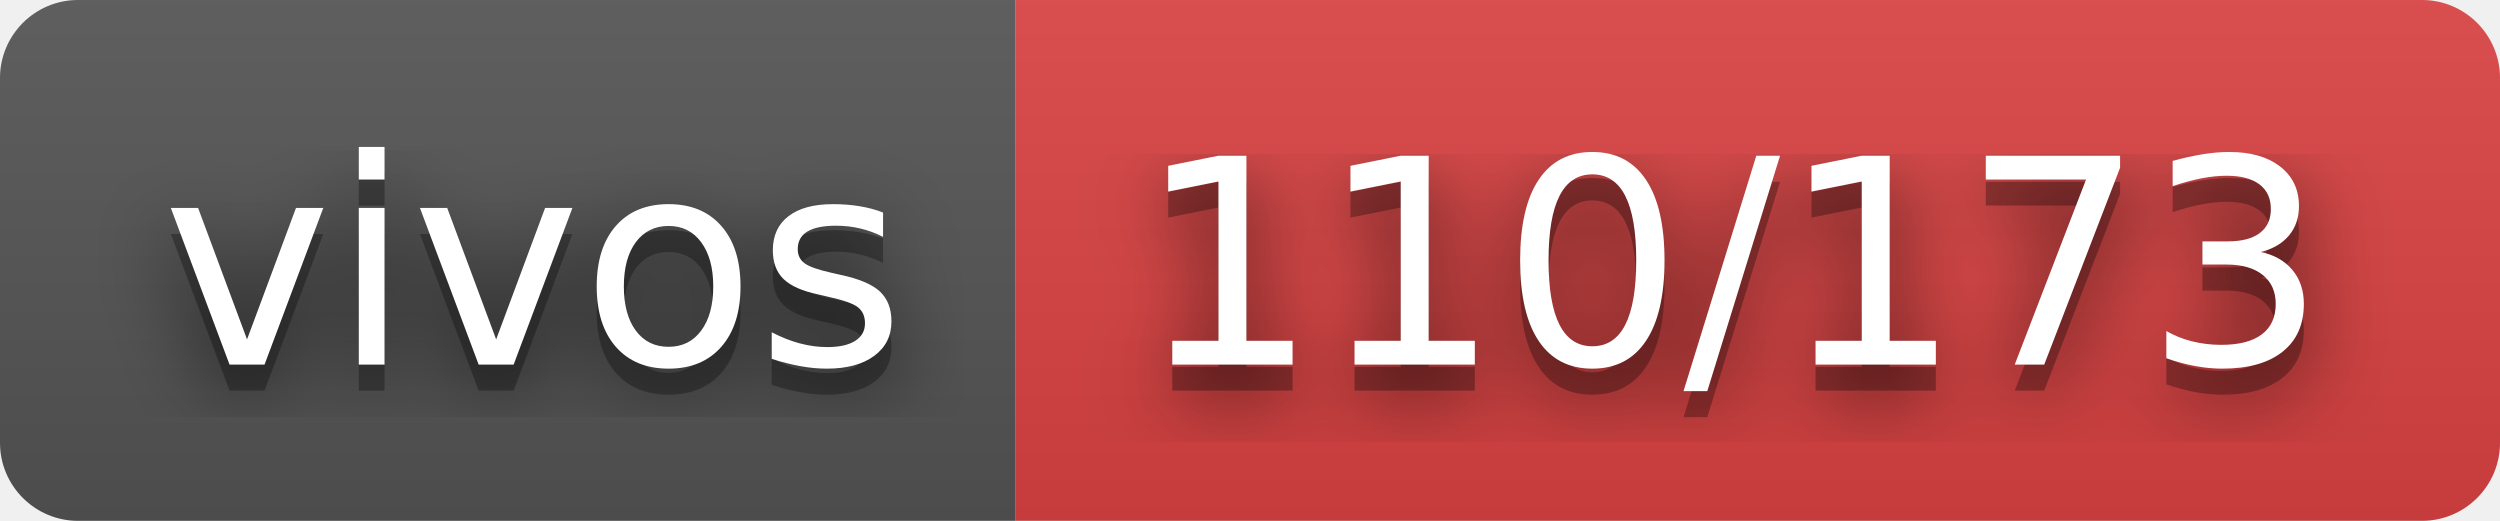
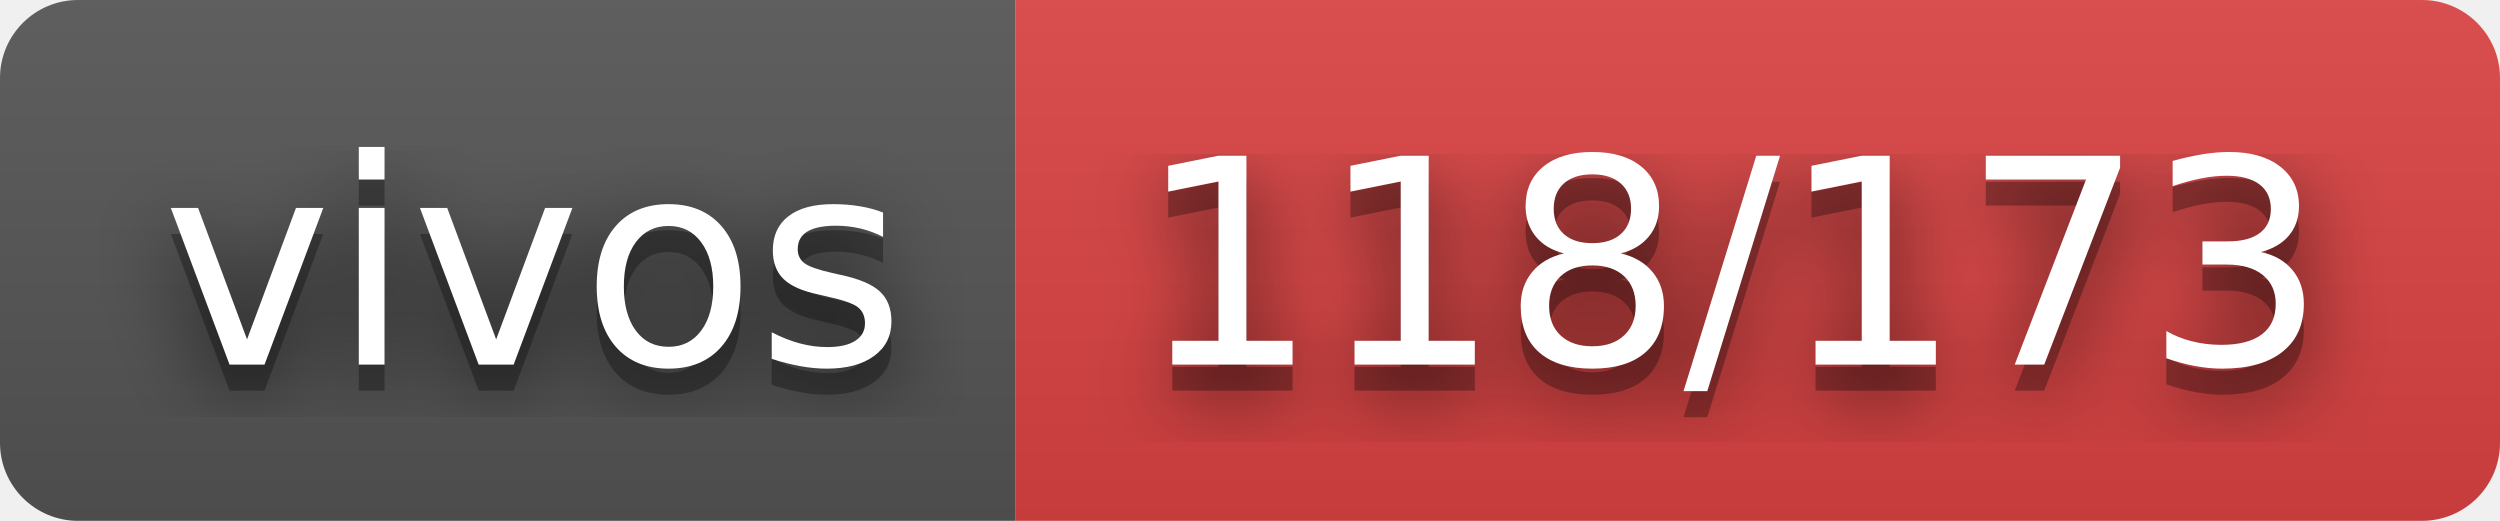
- <svg xmlns="http://www.w3.org/2000/svg" width="96" height="20" role="img" aria-label="vivos: 110/173">
+ <svg xmlns="http://www.w3.org/2000/svg" width="96" height="20" role="img" aria-label="vivos: 118/173">
  <filter id="blur">
    <feGaussianBlur stdDeviation="16" />
  </filter>
  <linearGradient id="s" x2="0" y2="100%">
    <stop offset="0" stop-color="#bbb" stop-opacity=".1" />
    <stop offset="1" stop-opacity=".1" />
  </linearGradient>
  <clipPath id="r">
    <rect width="96" height="20" rx="3" />
  </clipPath>
  <g clip-path="url(#r)">
    <rect width="39" height="20" fill="#555" />
    <rect x="39" width="57" height="20" fill="#dd4343" />
    <rect width="96" height="20" fill="url(#s)" />
  </g>
  <g fill="#fff" text-anchor="middle" font-family="Verdana,Geneva,DejaVu Sans,sans-serif" text-rendering="geometricPrecision" font-size="110">
    <g transform="scale(.1)">
      <g aria-hidden="true" fill="#010101">
        <text x="205" y="150" fill-opacity=".8" filter="url(#blur)" textLength="290">vivos</text>
        <text x="205" y="150" fill-opacity=".3" textLength="290">vivos</text>
      </g>
      <text x="205" y="140" textLength="290">vivos</text>
    </g>
    <g transform="scale(.1)">
      <g aria-hidden="true" fill="#010101">
-         <text x="665" y="150" fill-opacity=".8" filter="url(#blur)" textLength="470">110/173</text>
-         <text x="665" y="150" fill-opacity=".3" textLength="470">110/173</text>
+         <text x="665" y="150" fill-opacity=".8" filter="url(#blur)" textLength="470">118/173</text>
+         <text x="665" y="150" fill-opacity=".3" textLength="470">118/173</text>
      </g>
-       <text x="665" y="140" textLength="470">110/173</text>
+       <text x="665" y="140" textLength="470">118/173</text>
    </g>
  </g>
</svg>
